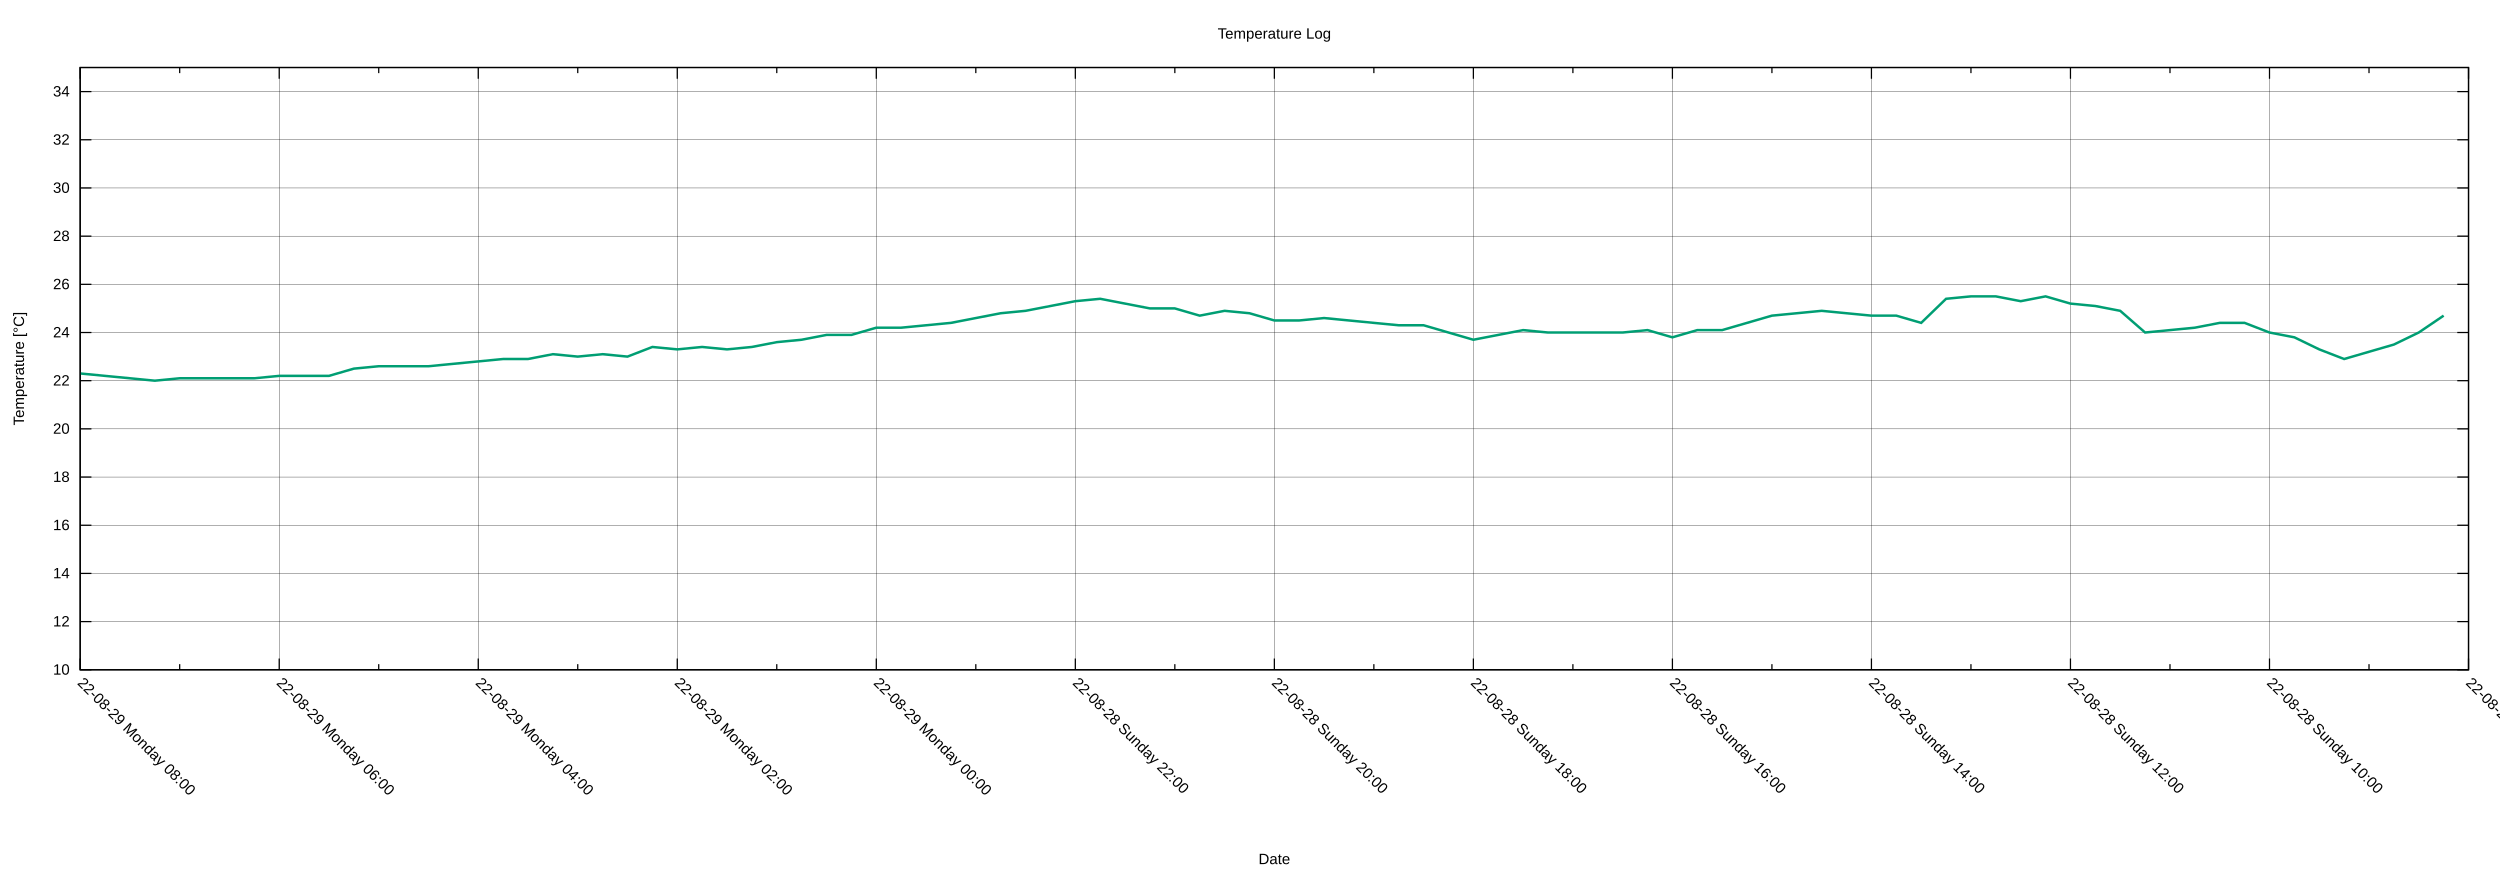
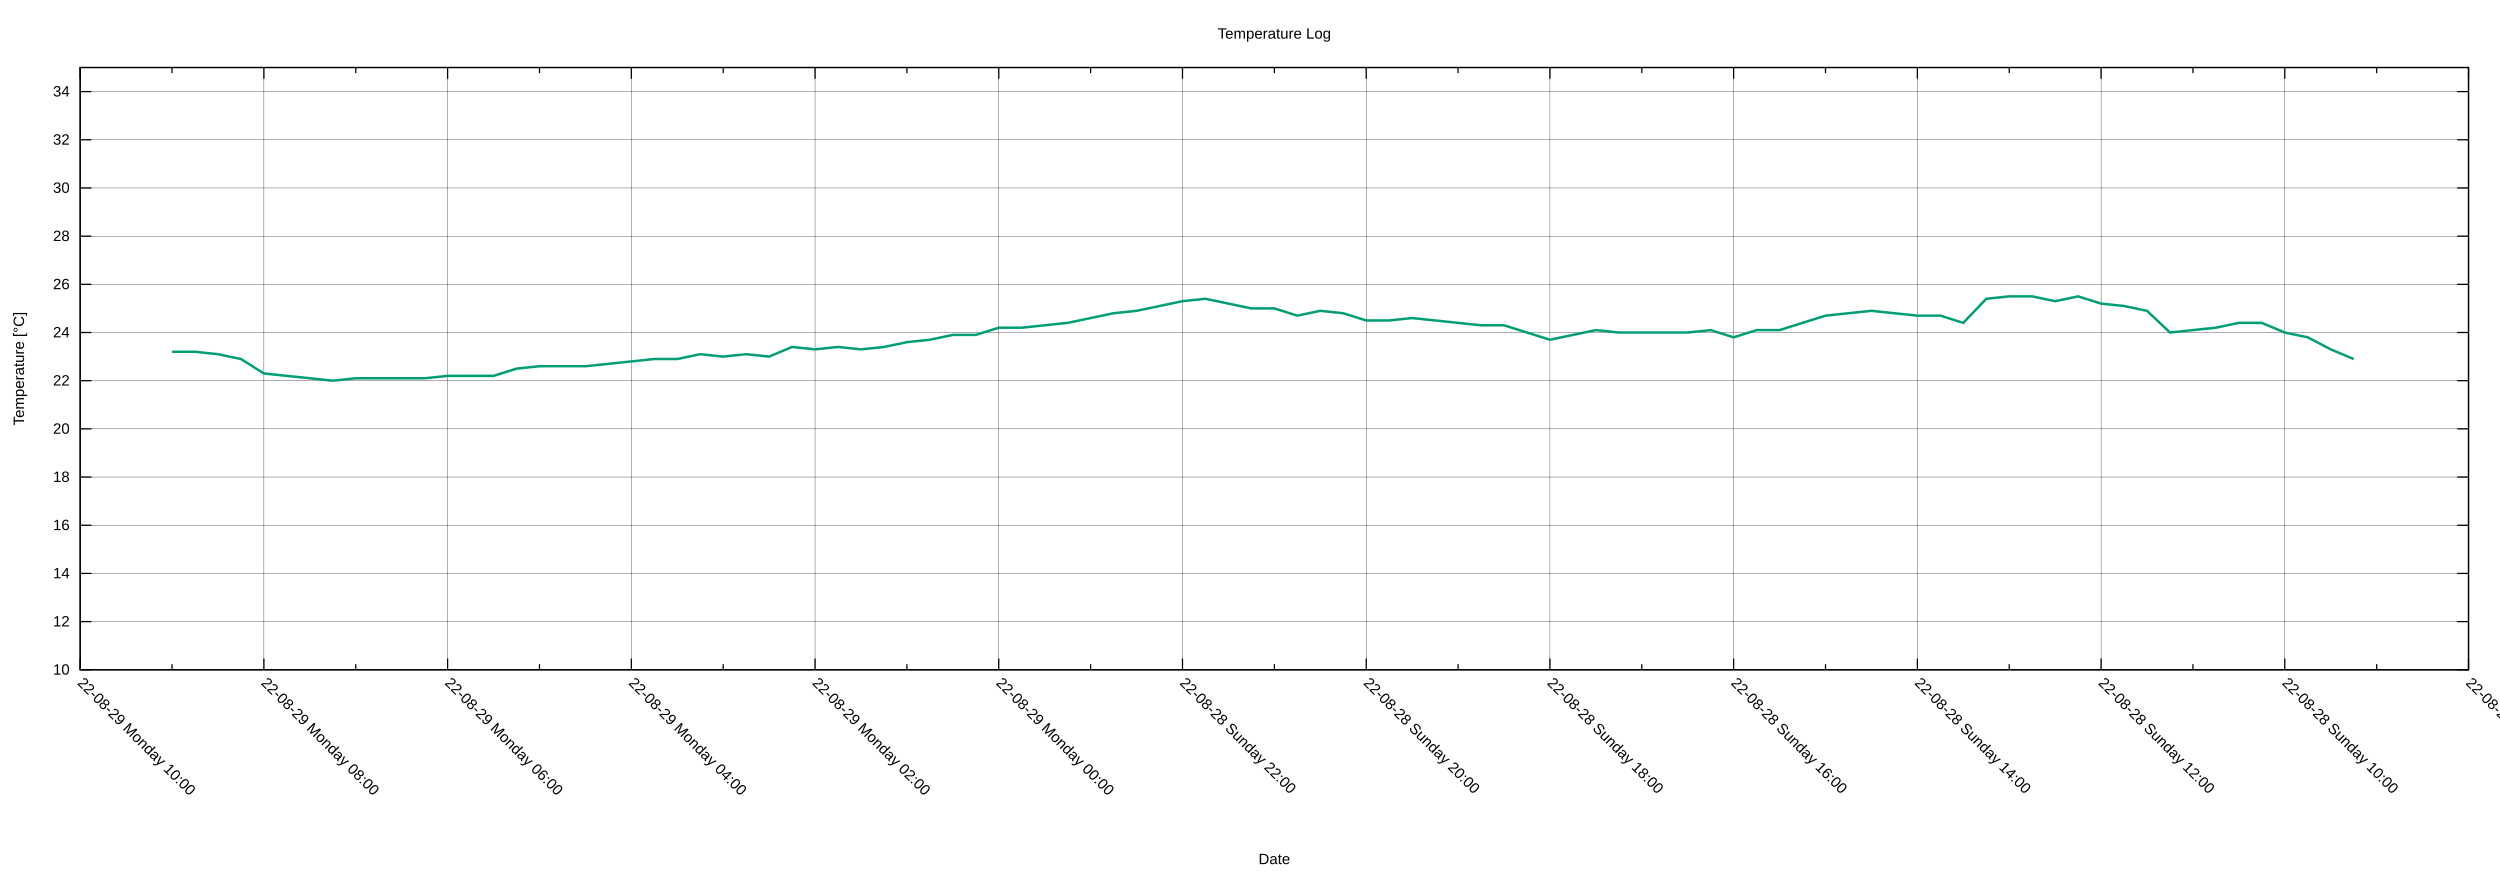
<svg xmlns="http://www.w3.org/2000/svg" xmlns:xlink="http://www.w3.org/1999/xlink" width="2000" height="700" viewBox="0 0 2000 700">
  <g id="gnuplot_canvas">
    <rect x="0" y="0" width="2000" height="700" fill="none" />
    <defs>
      <circle id="gpDot" r="0.5" stroke-width="0.5" stroke="currentColor" />
      <path id="gpPt0" stroke-width="0.222" stroke="currentColor" d="M-1,0 h2 M0,-1 v2" />
      <path id="gpPt1" stroke-width="0.222" stroke="currentColor" d="M-1,-1 L1,1 M1,-1 L-1,1" />
      <path id="gpPt2" stroke-width="0.222" stroke="currentColor" d="M-1,0 L1,0 M0,-1 L0,1 M-1,-1 L1,1 M-1,1 L1,-1" />
      <rect id="gpPt3" stroke-width="0.222" stroke="currentColor" x="-1" y="-1" width="2" height="2" />
      <rect id="gpPt4" stroke-width="0.222" stroke="currentColor" fill="currentColor" x="-1" y="-1" width="2" height="2" />
      <circle id="gpPt5" stroke-width="0.222" stroke="currentColor" cx="0" cy="0" r="1" />
      <use xlink:href="#gpPt5" id="gpPt6" fill="currentColor" stroke="none" />
      <path id="gpPt7" stroke-width="0.222" stroke="currentColor" d="M0,-1.33 L-1.33,0.67 L1.33,0.67 z" />
      <use xlink:href="#gpPt7" id="gpPt8" fill="currentColor" stroke="none" />
      <use xlink:href="#gpPt7" id="gpPt9" stroke="currentColor" transform="rotate(180)" />
      <use xlink:href="#gpPt9" id="gpPt10" fill="currentColor" stroke="none" />
      <use xlink:href="#gpPt3" id="gpPt11" stroke="currentColor" transform="rotate(45)" />
      <use xlink:href="#gpPt11" id="gpPt12" fill="currentColor" stroke="none" />
      <path id="gpPt13" stroke-width="0.222" stroke="currentColor" d="M0,1.330 L1.265,0.411 L0.782,-1.067 L-0.782,-1.076 L-1.265,0.411 z" />
      <use xlink:href="#gpPt13" id="gpPt14" fill="currentColor" stroke="none" />
      <filter id="textbox" filterUnits="objectBoundingBox" x="0" y="0" height="1" width="1">
        <feFlood flood-color="white" flood-opacity="1" result="bgnd" />
        <feComposite in="SourceGraphic" in2="bgnd" operator="atop" />
      </filter>
      <filter id="greybox" filterUnits="objectBoundingBox" x="0" y="0" height="1" width="1">
        <feFlood flood-color="lightgrey" flood-opacity="1" result="grey" />
        <feComposite in="SourceGraphic" in2="grey" operator="atop" />
      </filter>
    </defs>
    <g fill="none" color="white" stroke="currentColor" stroke-width="1.00" stroke-linecap="butt" stroke-linejoin="miter">
</g>
    <g fill="none" color="black" stroke="currentColor" stroke-width="1.00" stroke-linecap="butt" stroke-linejoin="miter">
</g>
    <g fill="none" color="black" stroke="black" stroke-width="0.25" stroke-linecap="butt" stroke-linejoin="miter">
</g>
    <g fill="none" color="black" stroke="currentColor" stroke-width="0.25" stroke-linecap="butt" stroke-linejoin="miter">
      <path stroke="black" class="gridline" d="M64.14,535.82 L1974.82,535.82  " />
    </g>
    <g fill="none" color="black" stroke="black" stroke-width="1.00" stroke-linecap="butt" stroke-linejoin="miter">
</g>
    <g fill="none" color="black" stroke="currentColor" stroke-width="1.00" stroke-linecap="butt" stroke-linejoin="miter">
      <path stroke="black" d="M64.14,535.82 L73.14,535.82 M1974.82,535.82 L1965.82,535.82  " />
      <g transform="translate(55.75,539.72)" stroke="none" fill="black" font-family="Arial" font-size="12.00" text-anchor="end">
        <text>
          <tspan font-family="Arial"> 10</tspan>
        </text>
      </g>
    </g>
    <g fill="none" color="black" stroke="currentColor" stroke-width="1.00" stroke-linecap="butt" stroke-linejoin="miter">
</g>
    <g fill="none" color="black" stroke="black" stroke-width="0.25" stroke-linecap="butt" stroke-linejoin="miter">
</g>
    <g fill="none" color="black" stroke="currentColor" stroke-width="0.25" stroke-linecap="butt" stroke-linejoin="miter">
      <path stroke="black" class="gridline" d="M64.14,497.28 L1974.82,497.28  " />
    </g>
    <g fill="none" color="black" stroke="black" stroke-width="1.00" stroke-linecap="butt" stroke-linejoin="miter">
</g>
    <g fill="none" color="black" stroke="currentColor" stroke-width="1.00" stroke-linecap="butt" stroke-linejoin="miter">
      <path stroke="black" d="M64.14,497.28 L73.14,497.28 M1974.82,497.28 L1965.82,497.28  " />
      <g transform="translate(55.75,501.18)" stroke="none" fill="black" font-family="Arial" font-size="12.00" text-anchor="end">
        <text>
          <tspan font-family="Arial"> 12</tspan>
        </text>
      </g>
    </g>
    <g fill="none" color="black" stroke="currentColor" stroke-width="1.00" stroke-linecap="butt" stroke-linejoin="miter">
</g>
    <g fill="none" color="black" stroke="black" stroke-width="0.25" stroke-linecap="butt" stroke-linejoin="miter">
</g>
    <g fill="none" color="black" stroke="currentColor" stroke-width="0.25" stroke-linecap="butt" stroke-linejoin="miter">
      <path stroke="black" class="gridline" d="M64.14,458.73 L1974.82,458.73  " />
    </g>
    <g fill="none" color="black" stroke="black" stroke-width="1.00" stroke-linecap="butt" stroke-linejoin="miter">
</g>
    <g fill="none" color="black" stroke="currentColor" stroke-width="1.00" stroke-linecap="butt" stroke-linejoin="miter">
      <path stroke="black" d="M64.14,458.73 L73.14,458.73 M1974.82,458.73 L1965.82,458.73  " />
      <g transform="translate(55.75,462.63)" stroke="none" fill="black" font-family="Arial" font-size="12.00" text-anchor="end">
        <text>
          <tspan font-family="Arial"> 14</tspan>
        </text>
      </g>
    </g>
    <g fill="none" color="black" stroke="currentColor" stroke-width="1.00" stroke-linecap="butt" stroke-linejoin="miter">
</g>
    <g fill="none" color="black" stroke="black" stroke-width="0.25" stroke-linecap="butt" stroke-linejoin="miter">
</g>
    <g fill="none" color="black" stroke="currentColor" stroke-width="0.25" stroke-linecap="butt" stroke-linejoin="miter">
      <path stroke="black" class="gridline" d="M64.14,420.19 L1974.82,420.19  " />
    </g>
    <g fill="none" color="black" stroke="black" stroke-width="1.00" stroke-linecap="butt" stroke-linejoin="miter">
</g>
    <g fill="none" color="black" stroke="currentColor" stroke-width="1.00" stroke-linecap="butt" stroke-linejoin="miter">
      <path stroke="black" d="M64.14,420.19 L73.14,420.19 M1974.82,420.19 L1965.82,420.19  " />
      <g transform="translate(55.75,424.09)" stroke="none" fill="black" font-family="Arial" font-size="12.00" text-anchor="end">
        <text>
          <tspan font-family="Arial"> 16</tspan>
        </text>
      </g>
    </g>
    <g fill="none" color="black" stroke="currentColor" stroke-width="1.00" stroke-linecap="butt" stroke-linejoin="miter">
</g>
    <g fill="none" color="black" stroke="black" stroke-width="0.25" stroke-linecap="butt" stroke-linejoin="miter">
</g>
    <g fill="none" color="black" stroke="currentColor" stroke-width="0.25" stroke-linecap="butt" stroke-linejoin="miter">
      <path stroke="black" class="gridline" d="M64.14,381.64 L1974.82,381.64  " />
    </g>
    <g fill="none" color="black" stroke="black" stroke-width="1.00" stroke-linecap="butt" stroke-linejoin="miter">
</g>
    <g fill="none" color="black" stroke="currentColor" stroke-width="1.00" stroke-linecap="butt" stroke-linejoin="miter">
      <path stroke="black" d="M64.14,381.64 L73.14,381.64 M1974.82,381.64 L1965.82,381.64  " />
      <g transform="translate(55.75,385.54)" stroke="none" fill="black" font-family="Arial" font-size="12.00" text-anchor="end">
        <text>
          <tspan font-family="Arial"> 18</tspan>
        </text>
      </g>
    </g>
    <g fill="none" color="black" stroke="currentColor" stroke-width="1.00" stroke-linecap="butt" stroke-linejoin="miter">
</g>
    <g fill="none" color="black" stroke="black" stroke-width="0.25" stroke-linecap="butt" stroke-linejoin="miter">
</g>
    <g fill="none" color="black" stroke="currentColor" stroke-width="0.25" stroke-linecap="butt" stroke-linejoin="miter">
      <path stroke="black" class="gridline" d="M64.14,343.10 L1974.82,343.10  " />
    </g>
    <g fill="none" color="black" stroke="black" stroke-width="1.00" stroke-linecap="butt" stroke-linejoin="miter">
</g>
    <g fill="none" color="black" stroke="currentColor" stroke-width="1.00" stroke-linecap="butt" stroke-linejoin="miter">
      <path stroke="black" d="M64.14,343.10 L73.14,343.10 M1974.82,343.10 L1965.82,343.10  " />
      <g transform="translate(55.75,347.00)" stroke="none" fill="black" font-family="Arial" font-size="12.00" text-anchor="end">
        <text>
          <tspan font-family="Arial"> 20</tspan>
        </text>
      </g>
    </g>
    <g fill="none" color="black" stroke="currentColor" stroke-width="1.00" stroke-linecap="butt" stroke-linejoin="miter">
</g>
    <g fill="none" color="black" stroke="black" stroke-width="0.25" stroke-linecap="butt" stroke-linejoin="miter">
</g>
    <g fill="none" color="black" stroke="currentColor" stroke-width="0.25" stroke-linecap="butt" stroke-linejoin="miter">
      <path stroke="black" class="gridline" d="M64.14,304.55 L1974.82,304.55  " />
    </g>
    <g fill="none" color="black" stroke="black" stroke-width="1.00" stroke-linecap="butt" stroke-linejoin="miter">
</g>
    <g fill="none" color="black" stroke="currentColor" stroke-width="1.00" stroke-linecap="butt" stroke-linejoin="miter">
      <path stroke="black" d="M64.14,304.55 L73.14,304.55 M1974.82,304.55 L1965.82,304.55  " />
      <g transform="translate(55.75,308.45)" stroke="none" fill="black" font-family="Arial" font-size="12.00" text-anchor="end">
        <text>
          <tspan font-family="Arial"> 22</tspan>
        </text>
      </g>
    </g>
    <g fill="none" color="black" stroke="currentColor" stroke-width="1.00" stroke-linecap="butt" stroke-linejoin="miter">
</g>
    <g fill="none" color="black" stroke="black" stroke-width="0.25" stroke-linecap="butt" stroke-linejoin="miter">
</g>
    <g fill="none" color="black" stroke="currentColor" stroke-width="0.25" stroke-linecap="butt" stroke-linejoin="miter">
      <path stroke="black" class="gridline" d="M64.14,266.01 L1974.82,266.01  " />
    </g>
    <g fill="none" color="black" stroke="black" stroke-width="1.00" stroke-linecap="butt" stroke-linejoin="miter">
</g>
    <g fill="none" color="black" stroke="currentColor" stroke-width="1.00" stroke-linecap="butt" stroke-linejoin="miter">
      <path stroke="black" d="M64.14,266.01 L73.14,266.01 M1974.82,266.01 L1965.82,266.01  " />
      <g transform="translate(55.75,269.91)" stroke="none" fill="black" font-family="Arial" font-size="12.00" text-anchor="end">
        <text>
          <tspan font-family="Arial"> 24</tspan>
        </text>
      </g>
    </g>
    <g fill="none" color="black" stroke="currentColor" stroke-width="1.00" stroke-linecap="butt" stroke-linejoin="miter">
</g>
    <g fill="none" color="black" stroke="black" stroke-width="0.25" stroke-linecap="butt" stroke-linejoin="miter">
</g>
    <g fill="none" color="black" stroke="currentColor" stroke-width="0.25" stroke-linecap="butt" stroke-linejoin="miter">
      <path stroke="black" class="gridline" d="M64.14,227.46 L1974.82,227.46  " />
    </g>
    <g fill="none" color="black" stroke="black" stroke-width="1.00" stroke-linecap="butt" stroke-linejoin="miter">
</g>
    <g fill="none" color="black" stroke="currentColor" stroke-width="1.00" stroke-linecap="butt" stroke-linejoin="miter">
      <path stroke="black" d="M64.14,227.46 L73.14,227.46 M1974.82,227.46 L1965.82,227.46  " />
      <g transform="translate(55.75,231.36)" stroke="none" fill="black" font-family="Arial" font-size="12.00" text-anchor="end">
        <text>
          <tspan font-family="Arial"> 26</tspan>
        </text>
      </g>
    </g>
    <g fill="none" color="black" stroke="currentColor" stroke-width="1.00" stroke-linecap="butt" stroke-linejoin="miter">
</g>
    <g fill="none" color="black" stroke="black" stroke-width="0.25" stroke-linecap="butt" stroke-linejoin="miter">
</g>
    <g fill="none" color="black" stroke="currentColor" stroke-width="0.25" stroke-linecap="butt" stroke-linejoin="miter">
      <path stroke="black" class="gridline" d="M64.14,188.92 L1974.82,188.92  " />
    </g>
    <g fill="none" color="black" stroke="black" stroke-width="1.00" stroke-linecap="butt" stroke-linejoin="miter">
</g>
    <g fill="none" color="black" stroke="currentColor" stroke-width="1.00" stroke-linecap="butt" stroke-linejoin="miter">
      <path stroke="black" d="M64.14,188.92 L73.14,188.92 M1974.82,188.92 L1965.82,188.92  " />
      <g transform="translate(55.75,192.82)" stroke="none" fill="black" font-family="Arial" font-size="12.00" text-anchor="end">
        <text>
          <tspan font-family="Arial"> 28</tspan>
        </text>
      </g>
    </g>
    <g fill="none" color="black" stroke="currentColor" stroke-width="1.00" stroke-linecap="butt" stroke-linejoin="miter">
</g>
    <g fill="none" color="black" stroke="black" stroke-width="0.25" stroke-linecap="butt" stroke-linejoin="miter">
</g>
    <g fill="none" color="black" stroke="currentColor" stroke-width="0.25" stroke-linecap="butt" stroke-linejoin="miter">
      <path stroke="black" class="gridline" d="M64.14,150.37 L1974.82,150.37  " />
    </g>
    <g fill="none" color="black" stroke="black" stroke-width="1.00" stroke-linecap="butt" stroke-linejoin="miter">
</g>
    <g fill="none" color="black" stroke="currentColor" stroke-width="1.00" stroke-linecap="butt" stroke-linejoin="miter">
      <path stroke="black" d="M64.14,150.37 L73.14,150.37 M1974.82,150.37 L1965.82,150.37  " />
      <g transform="translate(55.75,154.27)" stroke="none" fill="black" font-family="Arial" font-size="12.00" text-anchor="end">
        <text>
          <tspan font-family="Arial"> 30</tspan>
        </text>
      </g>
    </g>
    <g fill="none" color="black" stroke="currentColor" stroke-width="1.00" stroke-linecap="butt" stroke-linejoin="miter">
</g>
    <g fill="none" color="black" stroke="black" stroke-width="0.25" stroke-linecap="butt" stroke-linejoin="miter">
</g>
    <g fill="none" color="black" stroke="currentColor" stroke-width="0.25" stroke-linecap="butt" stroke-linejoin="miter">
      <path stroke="black" class="gridline" d="M64.14,111.83 L1974.82,111.83  " />
    </g>
    <g fill="none" color="black" stroke="black" stroke-width="1.00" stroke-linecap="butt" stroke-linejoin="miter">
</g>
    <g fill="none" color="black" stroke="currentColor" stroke-width="1.00" stroke-linecap="butt" stroke-linejoin="miter">
      <path stroke="black" d="M64.14,111.83 L73.14,111.83 M1974.82,111.83 L1965.82,111.83  " />
      <g transform="translate(55.75,115.73)" stroke="none" fill="black" font-family="Arial" font-size="12.00" text-anchor="end">
        <text>
          <tspan font-family="Arial"> 32</tspan>
        </text>
      </g>
    </g>
    <g fill="none" color="black" stroke="currentColor" stroke-width="1.00" stroke-linecap="butt" stroke-linejoin="miter">
</g>
    <g fill="none" color="black" stroke="black" stroke-width="0.25" stroke-linecap="butt" stroke-linejoin="miter">
</g>
    <g fill="none" color="black" stroke="currentColor" stroke-width="0.25" stroke-linecap="butt" stroke-linejoin="miter">
      <path stroke="black" class="gridline" d="M64.14,73.28 L1974.82,73.28  " />
    </g>
    <g fill="none" color="black" stroke="black" stroke-width="1.00" stroke-linecap="butt" stroke-linejoin="miter">
</g>
    <g fill="none" color="black" stroke="currentColor" stroke-width="1.00" stroke-linecap="butt" stroke-linejoin="miter">
      <path stroke="black" d="M64.14,73.28 L73.14,73.28 M1974.82,73.28 L1965.82,73.28  " />
      <g transform="translate(55.75,77.18)" stroke="none" fill="black" font-family="Arial" font-size="12.00" text-anchor="end">
        <text>
          <tspan font-family="Arial"> 34</tspan>
        </text>
      </g>
    </g>
    <g fill="none" color="black" stroke="currentColor" stroke-width="1.00" stroke-linecap="butt" stroke-linejoin="miter">
</g>
    <g fill="none" color="black" stroke="black" stroke-width="0.25" stroke-linecap="butt" stroke-linejoin="miter">
</g>
    <g fill="none" color="black" stroke="currentColor" stroke-width="0.25" stroke-linecap="butt" stroke-linejoin="miter">
      <path stroke="black" class="gridline" d="M1974.82,535.82 L1974.82,54.01  " />
    </g>
    <g fill="none" color="black" stroke="black" stroke-width="1.00" stroke-linecap="butt" stroke-linejoin="miter">
</g>
    <g fill="none" color="black" stroke="currentColor" stroke-width="1.00" stroke-linecap="butt" stroke-linejoin="miter">
      <path stroke="black" d="M1974.82,535.82 L1974.82,526.82 M1974.82,54.01 L1974.82,63.01  " />
      <g transform="translate(1972.06,546.97) rotate(45)" stroke="none" fill="black" font-family="Arial" font-size="12.00" text-anchor="start">
        <text>
          <tspan font-family="Arial">22-08-28 Sunday 08:00</tspan>
        </text>
      </g>
    </g>
    <g fill="none" color="black" stroke="currentColor" stroke-width="1.00" stroke-linecap="butt" stroke-linejoin="miter">
-       <path stroke="black" d="M1895.21,535.82 L1895.21,531.32 M1895.21,54.01 L1895.21,58.51  " />
-     </g>
-     <g fill="none" color="black" stroke="black" stroke-width="0.25" stroke-linecap="butt" stroke-linejoin="miter">
- </g>
-     <g fill="none" color="black" stroke="currentColor" stroke-width="0.25" stroke-linecap="butt" stroke-linejoin="miter">
-       <path stroke="black" class="gridline" d="M1815.60,535.82 L1815.60,54.01  " />
-     </g>
-     <g fill="none" color="black" stroke="black" stroke-width="1.00" stroke-linecap="butt" stroke-linejoin="miter">
- </g>
-     <g fill="none" color="black" stroke="currentColor" stroke-width="1.00" stroke-linecap="butt" stroke-linejoin="miter">
-       <path stroke="black" d="M1815.60,535.82 L1815.60,526.82 M1815.60,54.01 L1815.60,63.01  " />
-       <g transform="translate(1812.84,546.97) rotate(45)" stroke="none" fill="black" font-family="Arial" font-size="12.00" text-anchor="start">
+       <path stroke="black" d="M1901.33,535.82 L1901.33,531.32 M1901.33,54.01 L1901.33,58.51  " />
+     </g>
+     <g fill="none" color="black" stroke="black" stroke-width="0.25" stroke-linecap="butt" stroke-linejoin="miter">
+ </g>
+     <g fill="none" color="black" stroke="currentColor" stroke-width="0.25" stroke-linecap="butt" stroke-linejoin="miter">
+       <path stroke="black" class="gridline" d="M1827.84,535.82 L1827.84,54.01  " />
+     </g>
+     <g fill="none" color="black" stroke="black" stroke-width="1.00" stroke-linecap="butt" stroke-linejoin="miter">
+ </g>
+     <g fill="none" color="black" stroke="currentColor" stroke-width="1.00" stroke-linecap="butt" stroke-linejoin="miter">
+       <path stroke="black" d="M1827.84,535.82 L1827.84,526.82 M1827.84,54.01 L1827.84,63.01  " />
+       <g transform="translate(1825.08,546.97) rotate(45)" stroke="none" fill="black" font-family="Arial" font-size="12.00" text-anchor="start">
        <text>
          <tspan font-family="Arial">22-08-28 Sunday 10:00</tspan>
        </text>
      </g>
    </g>
    <g fill="none" color="black" stroke="currentColor" stroke-width="1.00" stroke-linecap="butt" stroke-linejoin="miter">
-       <path stroke="black" d="M1735.99,535.82 L1735.99,531.32 M1735.99,54.01 L1735.99,58.51  " />
-     </g>
-     <g fill="none" color="black" stroke="black" stroke-width="0.25" stroke-linecap="butt" stroke-linejoin="miter">
- </g>
-     <g fill="none" color="black" stroke="currentColor" stroke-width="0.25" stroke-linecap="butt" stroke-linejoin="miter">
-       <path stroke="black" class="gridline" d="M1656.37,535.82 L1656.37,54.01  " />
-     </g>
-     <g fill="none" color="black" stroke="black" stroke-width="1.00" stroke-linecap="butt" stroke-linejoin="miter">
- </g>
-     <g fill="none" color="black" stroke="currentColor" stroke-width="1.00" stroke-linecap="butt" stroke-linejoin="miter">
-       <path stroke="black" d="M1656.37,535.82 L1656.37,526.82 M1656.37,54.01 L1656.37,63.01  " />
-       <g transform="translate(1653.61,546.97) rotate(45)" stroke="none" fill="black" font-family="Arial" font-size="12.00" text-anchor="start">
+       <path stroke="black" d="M1754.36,535.82 L1754.36,531.32 M1754.36,54.01 L1754.36,58.51  " />
+     </g>
+     <g fill="none" color="black" stroke="black" stroke-width="0.25" stroke-linecap="butt" stroke-linejoin="miter">
+ </g>
+     <g fill="none" color="black" stroke="currentColor" stroke-width="0.25" stroke-linecap="butt" stroke-linejoin="miter">
+       <path stroke="black" class="gridline" d="M1680.87,535.82 L1680.87,54.01  " />
+     </g>
+     <g fill="none" color="black" stroke="black" stroke-width="1.00" stroke-linecap="butt" stroke-linejoin="miter">
+ </g>
+     <g fill="none" color="black" stroke="currentColor" stroke-width="1.00" stroke-linecap="butt" stroke-linejoin="miter">
+       <path stroke="black" d="M1680.87,535.82 L1680.87,526.82 M1680.87,54.01 L1680.87,63.01  " />
+       <g transform="translate(1678.11,546.97) rotate(45)" stroke="none" fill="black" font-family="Arial" font-size="12.00" text-anchor="start">
        <text>
          <tspan font-family="Arial">22-08-28 Sunday 12:00</tspan>
        </text>
      </g>
    </g>
    <g fill="none" color="black" stroke="currentColor" stroke-width="1.00" stroke-linecap="butt" stroke-linejoin="miter">
-       <path stroke="black" d="M1576.76,535.82 L1576.76,531.32 M1576.76,54.01 L1576.76,58.51  " />
-     </g>
-     <g fill="none" color="black" stroke="black" stroke-width="0.25" stroke-linecap="butt" stroke-linejoin="miter">
- </g>
-     <g fill="none" color="black" stroke="currentColor" stroke-width="0.25" stroke-linecap="butt" stroke-linejoin="miter">
-       <path stroke="black" class="gridline" d="M1497.15,535.82 L1497.15,54.01  " />
-     </g>
-     <g fill="none" color="black" stroke="black" stroke-width="1.00" stroke-linecap="butt" stroke-linejoin="miter">
- </g>
-     <g fill="none" color="black" stroke="currentColor" stroke-width="1.00" stroke-linecap="butt" stroke-linejoin="miter">
-       <path stroke="black" d="M1497.15,535.82 L1497.15,526.82 M1497.15,54.01 L1497.15,63.01  " />
-       <g transform="translate(1494.39,546.97) rotate(45)" stroke="none" fill="black" font-family="Arial" font-size="12.00" text-anchor="start">
+       <path stroke="black" d="M1607.38,535.82 L1607.38,531.32 M1607.38,54.01 L1607.38,58.51  " />
+     </g>
+     <g fill="none" color="black" stroke="black" stroke-width="0.25" stroke-linecap="butt" stroke-linejoin="miter">
+ </g>
+     <g fill="none" color="black" stroke="currentColor" stroke-width="0.25" stroke-linecap="butt" stroke-linejoin="miter">
+       <path stroke="black" class="gridline" d="M1533.89,535.82 L1533.89,54.01  " />
+     </g>
+     <g fill="none" color="black" stroke="black" stroke-width="1.00" stroke-linecap="butt" stroke-linejoin="miter">
+ </g>
+     <g fill="none" color="black" stroke="currentColor" stroke-width="1.00" stroke-linecap="butt" stroke-linejoin="miter">
+       <path stroke="black" d="M1533.89,535.82 L1533.89,526.82 M1533.89,54.01 L1533.89,63.01  " />
+       <g transform="translate(1531.13,546.97) rotate(45)" stroke="none" fill="black" font-family="Arial" font-size="12.00" text-anchor="start">
        <text>
          <tspan font-family="Arial">22-08-28 Sunday 14:00</tspan>
        </text>
      </g>
    </g>
    <g fill="none" color="black" stroke="currentColor" stroke-width="1.00" stroke-linecap="butt" stroke-linejoin="miter">
-       <path stroke="black" d="M1417.54,535.82 L1417.54,531.32 M1417.54,54.01 L1417.54,58.51  " />
-     </g>
-     <g fill="none" color="black" stroke="black" stroke-width="0.25" stroke-linecap="butt" stroke-linejoin="miter">
- </g>
-     <g fill="none" color="black" stroke="currentColor" stroke-width="0.25" stroke-linecap="butt" stroke-linejoin="miter">
-       <path stroke="black" class="gridline" d="M1337.93,535.82 L1337.93,54.01  " />
-     </g>
-     <g fill="none" color="black" stroke="black" stroke-width="1.00" stroke-linecap="butt" stroke-linejoin="miter">
- </g>
-     <g fill="none" color="black" stroke="currentColor" stroke-width="1.00" stroke-linecap="butt" stroke-linejoin="miter">
-       <path stroke="black" d="M1337.93,535.82 L1337.93,526.82 M1337.93,54.01 L1337.93,63.01  " />
-       <g transform="translate(1335.17,546.97) rotate(45)" stroke="none" fill="black" font-family="Arial" font-size="12.00" text-anchor="start">
+       <path stroke="black" d="M1460.41,535.82 L1460.41,531.32 M1460.41,54.01 L1460.41,58.51  " />
+     </g>
+     <g fill="none" color="black" stroke="black" stroke-width="0.25" stroke-linecap="butt" stroke-linejoin="miter">
+ </g>
+     <g fill="none" color="black" stroke="currentColor" stroke-width="0.25" stroke-linecap="butt" stroke-linejoin="miter">
+       <path stroke="black" class="gridline" d="M1386.92,535.82 L1386.92,54.01  " />
+     </g>
+     <g fill="none" color="black" stroke="black" stroke-width="1.00" stroke-linecap="butt" stroke-linejoin="miter">
+ </g>
+     <g fill="none" color="black" stroke="currentColor" stroke-width="1.00" stroke-linecap="butt" stroke-linejoin="miter">
+       <path stroke="black" d="M1386.92,535.82 L1386.92,526.82 M1386.92,54.01 L1386.92,63.01  " />
+       <g transform="translate(1384.16,546.97) rotate(45)" stroke="none" fill="black" font-family="Arial" font-size="12.00" text-anchor="start">
        <text>
          <tspan font-family="Arial">22-08-28 Sunday 16:00</tspan>
        </text>
      </g>
    </g>
    <g fill="none" color="black" stroke="currentColor" stroke-width="1.00" stroke-linecap="butt" stroke-linejoin="miter">
-       <path stroke="black" d="M1258.32,535.82 L1258.32,531.32 M1258.32,54.01 L1258.32,58.51  " />
-     </g>
-     <g fill="none" color="black" stroke="black" stroke-width="0.25" stroke-linecap="butt" stroke-linejoin="miter">
- </g>
-     <g fill="none" color="black" stroke="currentColor" stroke-width="0.25" stroke-linecap="butt" stroke-linejoin="miter">
-       <path stroke="black" class="gridline" d="M1178.70,535.82 L1178.70,54.01  " />
-     </g>
-     <g fill="none" color="black" stroke="black" stroke-width="1.00" stroke-linecap="butt" stroke-linejoin="miter">
- </g>
-     <g fill="none" color="black" stroke="currentColor" stroke-width="1.00" stroke-linecap="butt" stroke-linejoin="miter">
-       <path stroke="black" d="M1178.70,535.82 L1178.70,526.82 M1178.70,54.01 L1178.70,63.01  " />
-       <g transform="translate(1175.94,546.97) rotate(45)" stroke="none" fill="black" font-family="Arial" font-size="12.00" text-anchor="start">
+       <path stroke="black" d="M1313.43,535.82 L1313.43,531.32 M1313.43,54.01 L1313.43,58.51  " />
+     </g>
+     <g fill="none" color="black" stroke="black" stroke-width="0.25" stroke-linecap="butt" stroke-linejoin="miter">
+ </g>
+     <g fill="none" color="black" stroke="currentColor" stroke-width="0.25" stroke-linecap="butt" stroke-linejoin="miter">
+       <path stroke="black" class="gridline" d="M1239.94,535.82 L1239.94,54.01  " />
+     </g>
+     <g fill="none" color="black" stroke="black" stroke-width="1.00" stroke-linecap="butt" stroke-linejoin="miter">
+ </g>
+     <g fill="none" color="black" stroke="currentColor" stroke-width="1.00" stroke-linecap="butt" stroke-linejoin="miter">
+       <path stroke="black" d="M1239.94,535.82 L1239.94,526.82 M1239.94,54.01 L1239.94,63.01  " />
+       <g transform="translate(1237.18,546.97) rotate(45)" stroke="none" fill="black" font-family="Arial" font-size="12.00" text-anchor="start">
        <text>
          <tspan font-family="Arial">22-08-28 Sunday 18:00</tspan>
        </text>
      </g>
    </g>
    <g fill="none" color="black" stroke="currentColor" stroke-width="1.00" stroke-linecap="butt" stroke-linejoin="miter">
-       <path stroke="black" d="M1099.09,535.82 L1099.09,531.32 M1099.09,54.01 L1099.09,58.51  " />
-     </g>
-     <g fill="none" color="black" stroke="black" stroke-width="0.25" stroke-linecap="butt" stroke-linejoin="miter">
- </g>
-     <g fill="none" color="black" stroke="currentColor" stroke-width="0.25" stroke-linecap="butt" stroke-linejoin="miter">
-       <path stroke="black" class="gridline" d="M1019.48,535.82 L1019.48,54.01  " />
-     </g>
-     <g fill="none" color="black" stroke="black" stroke-width="1.00" stroke-linecap="butt" stroke-linejoin="miter">
- </g>
-     <g fill="none" color="black" stroke="currentColor" stroke-width="1.00" stroke-linecap="butt" stroke-linejoin="miter">
-       <path stroke="black" d="M1019.48,535.82 L1019.48,526.82 M1019.48,54.01 L1019.48,63.01  " />
-       <g transform="translate(1016.72,546.97) rotate(45)" stroke="none" fill="black" font-family="Arial" font-size="12.00" text-anchor="start">
+       <path stroke="black" d="M1166.46,535.82 L1166.46,531.32 M1166.46,54.01 L1166.46,58.51  " />
+     </g>
+     <g fill="none" color="black" stroke="black" stroke-width="0.25" stroke-linecap="butt" stroke-linejoin="miter">
+ </g>
+     <g fill="none" color="black" stroke="currentColor" stroke-width="0.25" stroke-linecap="butt" stroke-linejoin="miter">
+       <path stroke="black" class="gridline" d="M1092.97,535.82 L1092.97,54.01  " />
+     </g>
+     <g fill="none" color="black" stroke="black" stroke-width="1.00" stroke-linecap="butt" stroke-linejoin="miter">
+ </g>
+     <g fill="none" color="black" stroke="currentColor" stroke-width="1.00" stroke-linecap="butt" stroke-linejoin="miter">
+       <path stroke="black" d="M1092.97,535.82 L1092.97,526.82 M1092.97,54.01 L1092.97,63.01  " />
+       <g transform="translate(1090.21,546.97) rotate(45)" stroke="none" fill="black" font-family="Arial" font-size="12.00" text-anchor="start">
        <text>
          <tspan font-family="Arial">22-08-28 Sunday 20:00</tspan>
        </text>
      </g>
    </g>
    <g fill="none" color="black" stroke="currentColor" stroke-width="1.00" stroke-linecap="butt" stroke-linejoin="miter">
-       <path stroke="black" d="M939.87,535.82 L939.87,531.32 M939.87,54.01 L939.87,58.51  " />
-     </g>
-     <g fill="none" color="black" stroke="black" stroke-width="0.25" stroke-linecap="butt" stroke-linejoin="miter">
- </g>
-     <g fill="none" color="black" stroke="currentColor" stroke-width="0.25" stroke-linecap="butt" stroke-linejoin="miter">
-       <path stroke="black" class="gridline" d="M860.26,535.82 L860.26,54.01  " />
-     </g>
-     <g fill="none" color="black" stroke="black" stroke-width="1.00" stroke-linecap="butt" stroke-linejoin="miter">
- </g>
-     <g fill="none" color="black" stroke="currentColor" stroke-width="1.00" stroke-linecap="butt" stroke-linejoin="miter">
-       <path stroke="black" d="M860.26,535.82 L860.26,526.82 M860.26,54.01 L860.26,63.01  " />
-       <g transform="translate(857.50,546.97) rotate(45)" stroke="none" fill="black" font-family="Arial" font-size="12.00" text-anchor="start">
+       <path stroke="black" d="M1019.48,535.82 L1019.48,531.32 M1019.48,54.01 L1019.48,58.51  " />
+     </g>
+     <g fill="none" color="black" stroke="black" stroke-width="0.25" stroke-linecap="butt" stroke-linejoin="miter">
+ </g>
+     <g fill="none" color="black" stroke="currentColor" stroke-width="0.25" stroke-linecap="butt" stroke-linejoin="miter">
+       <path stroke="black" class="gridline" d="M945.99,535.82 L945.99,54.01  " />
+     </g>
+     <g fill="none" color="black" stroke="black" stroke-width="1.00" stroke-linecap="butt" stroke-linejoin="miter">
+ </g>
+     <g fill="none" color="black" stroke="currentColor" stroke-width="1.00" stroke-linecap="butt" stroke-linejoin="miter">
+       <path stroke="black" d="M945.99,535.82 L945.99,526.82 M945.99,54.01 L945.99,63.01  " />
+       <g transform="translate(943.23,546.97) rotate(45)" stroke="none" fill="black" font-family="Arial" font-size="12.00" text-anchor="start">
        <text>
          <tspan font-family="Arial">22-08-28 Sunday 22:00</tspan>
        </text>
      </g>
    </g>
    <g fill="none" color="black" stroke="currentColor" stroke-width="1.00" stroke-linecap="butt" stroke-linejoin="miter">
-       <path stroke="black" d="M780.65,535.82 L780.65,531.32 M780.65,54.01 L780.65,58.51  " />
-     </g>
-     <g fill="none" color="black" stroke="black" stroke-width="0.25" stroke-linecap="butt" stroke-linejoin="miter">
- </g>
-     <g fill="none" color="black" stroke="currentColor" stroke-width="0.25" stroke-linecap="butt" stroke-linejoin="miter">
-       <path stroke="black" class="gridline" d="M701.03,535.82 L701.03,54.01  " />
-     </g>
-     <g fill="none" color="black" stroke="black" stroke-width="1.00" stroke-linecap="butt" stroke-linejoin="miter">
- </g>
-     <g fill="none" color="black" stroke="currentColor" stroke-width="1.00" stroke-linecap="butt" stroke-linejoin="miter">
-       <path stroke="black" d="M701.03,535.82 L701.03,526.82 M701.03,54.01 L701.03,63.01  " />
-       <g transform="translate(698.27,546.97) rotate(45)" stroke="none" fill="black" font-family="Arial" font-size="12.00" text-anchor="start">
+       <path stroke="black" d="M872.50,535.82 L872.50,531.32 M872.50,54.01 L872.50,58.51  " />
+     </g>
+     <g fill="none" color="black" stroke="black" stroke-width="0.25" stroke-linecap="butt" stroke-linejoin="miter">
+ </g>
+     <g fill="none" color="black" stroke="currentColor" stroke-width="0.25" stroke-linecap="butt" stroke-linejoin="miter">
+       <path stroke="black" class="gridline" d="M799.02,535.82 L799.02,54.01  " />
+     </g>
+     <g fill="none" color="black" stroke="black" stroke-width="1.00" stroke-linecap="butt" stroke-linejoin="miter">
+ </g>
+     <g fill="none" color="black" stroke="currentColor" stroke-width="1.00" stroke-linecap="butt" stroke-linejoin="miter">
+       <path stroke="black" d="M799.02,535.82 L799.02,526.82 M799.02,54.01 L799.02,63.01  " />
+       <g transform="translate(796.26,546.97) rotate(45)" stroke="none" fill="black" font-family="Arial" font-size="12.00" text-anchor="start">
        <text>
          <tspan font-family="Arial">22-08-29 Monday 00:00</tspan>
        </text>
      </g>
    </g>
    <g fill="none" color="black" stroke="currentColor" stroke-width="1.00" stroke-linecap="butt" stroke-linejoin="miter">
-       <path stroke="black" d="M621.42,535.82 L621.42,531.32 M621.42,54.01 L621.42,58.51  " />
-     </g>
-     <g fill="none" color="black" stroke="black" stroke-width="0.25" stroke-linecap="butt" stroke-linejoin="miter">
- </g>
-     <g fill="none" color="black" stroke="currentColor" stroke-width="0.25" stroke-linecap="butt" stroke-linejoin="miter">
-       <path stroke="black" class="gridline" d="M541.81,535.82 L541.81,54.01  " />
-     </g>
-     <g fill="none" color="black" stroke="black" stroke-width="1.00" stroke-linecap="butt" stroke-linejoin="miter">
- </g>
-     <g fill="none" color="black" stroke="currentColor" stroke-width="1.00" stroke-linecap="butt" stroke-linejoin="miter">
-       <path stroke="black" d="M541.81,535.82 L541.81,526.82 M541.81,54.01 L541.81,63.01  " />
-       <g transform="translate(539.05,546.97) rotate(45)" stroke="none" fill="black" font-family="Arial" font-size="12.00" text-anchor="start">
+       <path stroke="black" d="M725.53,535.82 L725.53,531.32 M725.53,54.01 L725.53,58.51  " />
+     </g>
+     <g fill="none" color="black" stroke="black" stroke-width="0.25" stroke-linecap="butt" stroke-linejoin="miter">
+ </g>
+     <g fill="none" color="black" stroke="currentColor" stroke-width="0.25" stroke-linecap="butt" stroke-linejoin="miter">
+       <path stroke="black" class="gridline" d="M652.04,535.82 L652.04,54.01  " />
+     </g>
+     <g fill="none" color="black" stroke="black" stroke-width="1.00" stroke-linecap="butt" stroke-linejoin="miter">
+ </g>
+     <g fill="none" color="black" stroke="currentColor" stroke-width="1.00" stroke-linecap="butt" stroke-linejoin="miter">
+       <path stroke="black" d="M652.04,535.82 L652.04,526.82 M652.04,54.01 L652.04,63.01  " />
+       <g transform="translate(649.28,546.97) rotate(45)" stroke="none" fill="black" font-family="Arial" font-size="12.00" text-anchor="start">
        <text>
          <tspan font-family="Arial">22-08-29 Monday 02:00</tspan>
        </text>
      </g>
    </g>
    <g fill="none" color="black" stroke="currentColor" stroke-width="1.00" stroke-linecap="butt" stroke-linejoin="miter">
-       <path stroke="black" d="M462.20,535.82 L462.20,531.32 M462.20,54.01 L462.20,58.51  " />
-     </g>
-     <g fill="none" color="black" stroke="black" stroke-width="0.25" stroke-linecap="butt" stroke-linejoin="miter">
- </g>
-     <g fill="none" color="black" stroke="currentColor" stroke-width="0.25" stroke-linecap="butt" stroke-linejoin="miter">
-       <path stroke="black" class="gridline" d="M382.59,535.82 L382.59,54.01  " />
-     </g>
-     <g fill="none" color="black" stroke="black" stroke-width="1.00" stroke-linecap="butt" stroke-linejoin="miter">
- </g>
-     <g fill="none" color="black" stroke="currentColor" stroke-width="1.00" stroke-linecap="butt" stroke-linejoin="miter">
-       <path stroke="black" d="M382.59,535.82 L382.59,526.82 M382.59,54.01 L382.59,63.01  " />
-       <g transform="translate(379.83,546.97) rotate(45)" stroke="none" fill="black" font-family="Arial" font-size="12.00" text-anchor="start">
+       <path stroke="black" d="M578.55,535.82 L578.55,531.32 M578.55,54.01 L578.55,58.51  " />
+     </g>
+     <g fill="none" color="black" stroke="black" stroke-width="0.25" stroke-linecap="butt" stroke-linejoin="miter">
+ </g>
+     <g fill="none" color="black" stroke="currentColor" stroke-width="0.25" stroke-linecap="butt" stroke-linejoin="miter">
+       <path stroke="black" class="gridline" d="M505.07,535.82 L505.07,54.01  " />
+     </g>
+     <g fill="none" color="black" stroke="black" stroke-width="1.00" stroke-linecap="butt" stroke-linejoin="miter">
+ </g>
+     <g fill="none" color="black" stroke="currentColor" stroke-width="1.00" stroke-linecap="butt" stroke-linejoin="miter">
+       <path stroke="black" d="M505.07,535.82 L505.07,526.82 M505.07,54.01 L505.07,63.01  " />
+       <g transform="translate(502.31,546.97) rotate(45)" stroke="none" fill="black" font-family="Arial" font-size="12.00" text-anchor="start">
        <text>
          <tspan font-family="Arial">22-08-29 Monday 04:00</tspan>
        </text>
      </g>
    </g>
    <g fill="none" color="black" stroke="currentColor" stroke-width="1.00" stroke-linecap="butt" stroke-linejoin="miter">
-       <path stroke="black" d="M302.98,535.82 L302.98,531.32 M302.98,54.01 L302.98,58.51  " />
-     </g>
-     <g fill="none" color="black" stroke="black" stroke-width="0.25" stroke-linecap="butt" stroke-linejoin="miter">
- </g>
-     <g fill="none" color="black" stroke="currentColor" stroke-width="0.25" stroke-linecap="butt" stroke-linejoin="miter">
-       <path stroke="black" class="gridline" d="M223.36,535.82 L223.36,54.01  " />
-     </g>
-     <g fill="none" color="black" stroke="black" stroke-width="1.00" stroke-linecap="butt" stroke-linejoin="miter">
- </g>
-     <g fill="none" color="black" stroke="currentColor" stroke-width="1.00" stroke-linecap="butt" stroke-linejoin="miter">
-       <path stroke="black" d="M223.36,535.82 L223.36,526.82 M223.36,54.01 L223.36,63.01  " />
-       <g transform="translate(220.60,546.97) rotate(45)" stroke="none" fill="black" font-family="Arial" font-size="12.00" text-anchor="start">
+       <path stroke="black" d="M431.58,535.82 L431.58,531.32 M431.58,54.01 L431.58,58.51  " />
+     </g>
+     <g fill="none" color="black" stroke="black" stroke-width="0.25" stroke-linecap="butt" stroke-linejoin="miter">
+ </g>
+     <g fill="none" color="black" stroke="currentColor" stroke-width="0.25" stroke-linecap="butt" stroke-linejoin="miter">
+       <path stroke="black" class="gridline" d="M358.09,535.82 L358.09,54.01  " />
+     </g>
+     <g fill="none" color="black" stroke="black" stroke-width="1.00" stroke-linecap="butt" stroke-linejoin="miter">
+ </g>
+     <g fill="none" color="black" stroke="currentColor" stroke-width="1.00" stroke-linecap="butt" stroke-linejoin="miter">
+       <path stroke="black" d="M358.09,535.82 L358.09,526.82 M358.09,54.01 L358.09,63.01  " />
+       <g transform="translate(355.33,546.97) rotate(45)" stroke="none" fill="black" font-family="Arial" font-size="12.00" text-anchor="start">
        <text>
          <tspan font-family="Arial">22-08-29 Monday 06:00</tspan>
        </text>
      </g>
    </g>
    <g fill="none" color="black" stroke="currentColor" stroke-width="1.00" stroke-linecap="butt" stroke-linejoin="miter">
-       <path stroke="black" d="M143.75,535.82 L143.75,531.32 M143.75,54.01 L143.75,58.51  " />
+       <path stroke="black" d="M284.60,535.82 L284.60,531.32 M284.60,54.01 L284.60,58.51  " />
+     </g>
+     <g fill="none" color="black" stroke="black" stroke-width="0.25" stroke-linecap="butt" stroke-linejoin="miter">
+ </g>
+     <g fill="none" color="black" stroke="currentColor" stroke-width="0.25" stroke-linecap="butt" stroke-linejoin="miter">
+       <path stroke="black" class="gridline" d="M211.12,535.82 L211.12,54.01  " />
+     </g>
+     <g fill="none" color="black" stroke="black" stroke-width="1.00" stroke-linecap="butt" stroke-linejoin="miter">
+ </g>
+     <g fill="none" color="black" stroke="currentColor" stroke-width="1.00" stroke-linecap="butt" stroke-linejoin="miter">
+       <path stroke="black" d="M211.12,535.82 L211.12,526.82 M211.12,54.01 L211.12,63.01  " />
+       <g transform="translate(208.36,546.97) rotate(45)" stroke="none" fill="black" font-family="Arial" font-size="12.00" text-anchor="start">
+         <text>
+           <tspan font-family="Arial">22-08-29 Monday 08:00</tspan>
+         </text>
+       </g>
+     </g>
+     <g fill="none" color="black" stroke="currentColor" stroke-width="1.00" stroke-linecap="butt" stroke-linejoin="miter">
+       <path stroke="black" d="M137.63,535.82 L137.63,531.32 M137.63,54.01 L137.63,58.51  " />
    </g>
    <g fill="none" color="black" stroke="black" stroke-width="0.25" stroke-linecap="butt" stroke-linejoin="miter">
</g>
    <g fill="none" color="black" stroke="currentColor" stroke-width="0.25" stroke-linecap="butt" stroke-linejoin="miter">
      <path stroke="black" class="gridline" d="M64.14,535.82 L64.14,54.01  " />
    </g>
    <g fill="none" color="black" stroke="black" stroke-width="1.00" stroke-linecap="butt" stroke-linejoin="miter">
</g>
    <g fill="none" color="black" stroke="currentColor" stroke-width="1.00" stroke-linecap="butt" stroke-linejoin="miter">
      <path stroke="black" d="M64.14,535.82 L64.14,526.82 M64.14,54.01 L64.14,63.01  " />
      <g transform="translate(61.38,546.97) rotate(45)" stroke="none" fill="black" font-family="Arial" font-size="12.00" text-anchor="start">
        <text>
-           <tspan font-family="Arial">22-08-29 Monday 08:00</tspan>
+           <tspan font-family="Arial">22-08-29 Monday 10:00</tspan>
        </text>
      </g>
    </g>
    <g fill="none" color="black" stroke="currentColor" stroke-width="1.00" stroke-linecap="butt" stroke-linejoin="miter">
</g>
    <g fill="none" color="black" stroke="currentColor" stroke-width="1.00" stroke-linecap="butt" stroke-linejoin="miter">
      <path stroke="black" d="M64.14,54.01 L64.14,535.82 L1974.82,535.82 L1974.82,54.01 L64.14,54.01 Z  " />
    </g>
    <g fill="none" color="black" stroke="currentColor" stroke-width="1.00" stroke-linecap="butt" stroke-linejoin="miter">
      <g transform="translate(19.18,294.92) rotate(270)" stroke="none" fill="black" font-family="Arial" font-size="12.00" text-anchor="middle">
        <text>
          <tspan font-family="Arial">Temperature [°C]</tspan>
        </text>
      </g>
    </g>
    <g fill="none" color="black" stroke="currentColor" stroke-width="1.00" stroke-linecap="butt" stroke-linejoin="miter">
      <g transform="translate(1019.48,691.30)" stroke="none" fill="black" font-family="Arial" font-size="12.00" text-anchor="middle">
        <text>
          <tspan font-family="Arial">Date</tspan>
        </text>
      </g>
    </g>
    <g fill="none" color="black" stroke="currentColor" stroke-width="1.00" stroke-linecap="butt" stroke-linejoin="miter">
</g>
    <g id="gnuplot_plot_1">
      <g fill="none" color="white" stroke="currentColor" stroke-width="2.00" stroke-linecap="butt" stroke-linejoin="miter">
</g>
      <g fill="none" color="black" stroke="currentColor" stroke-width="2.00" stroke-linecap="butt" stroke-linejoin="miter">
-         <path stroke="rgb(  0, 158, 115)" d="M64.14,298.77 L84.04,300.70 L103.95,302.62 L123.85,304.55 L143.75,302.62 L163.65,302.62 L183.56,302.62 L203.46,302.62   L223.36,300.70 L243.27,300.70 L263.17,300.70 L283.07,294.91 L302.98,292.99 L322.88,292.99 L342.78,292.99 L362.68,291.06   L382.59,289.13 L402.49,287.21 L422.39,287.21 L442.30,283.35 L462.20,285.28 L482.10,283.35 L502.00,285.28 L521.91,277.57   L541.81,279.50 L561.71,277.57 L581.62,279.50 L601.52,277.57 L621.42,273.72 L641.32,271.79 L661.23,267.93 L681.13,267.93   L701.03,262.15 L720.94,262.15 L740.84,260.22 L760.74,258.30 L780.65,254.44 L800.55,250.59 L820.45,248.66 L840.35,244.81   L860.26,240.95 L880.16,239.03 L900.06,242.88 L919.97,246.73 L939.87,246.73 L959.77,252.52 L979.67,248.66 L999.58,250.59   L1019.48,256.37 L1039.38,256.37 L1059.29,254.44 L1079.19,256.37 L1099.09,258.30 L1118.99,260.22 L1138.90,260.22 L1158.80,266.01   L1178.70,271.79 L1198.61,267.93 L1218.51,264.08 L1238.41,266.01 L1258.32,266.01 L1278.22,266.01 L1298.12,266.01 L1318.02,264.08   L1337.93,269.86 L1357.83,264.08 L1377.73,264.08 L1397.64,258.30 L1417.54,252.52 L1437.44,250.59 L1457.34,248.66 L1477.25,250.59   L1497.15,252.52 L1517.05,252.52 L1536.96,258.30 L1556.86,239.03 L1576.76,237.10 L1596.66,237.10 L1616.57,240.95 L1636.47,237.10   L1656.37,242.88 L1676.28,244.81 L1696.18,248.66 L1716.08,266.01 L1735.99,264.08 L1755.89,262.15 L1775.79,258.30 L1795.69,258.30   L1815.60,266.01 L1835.50,269.86 L1855.40,279.50 L1875.31,287.21 L1895.21,281.42 L1915.11,275.64 L1935.01,266.01 L1954.92,252.52    " />
+         <path stroke="rgb(  0, 158, 115)" d="M137.63,281.42 L156.00,281.42 L174.37,283.35 L192.74,287.21 L211.12,298.77 L229.49,300.70 L247.86,302.62 L266.23,304.55   L284.60,302.62 L302.98,302.62 L321.35,302.62 L339.72,302.62 L358.09,300.70 L376.46,300.70 L394.83,300.70 L413.21,294.91   L431.58,292.99 L449.95,292.99 L468.32,292.99 L486.69,291.06 L505.07,289.13 L523.44,287.21 L541.81,287.21 L560.18,283.35   L578.55,285.28 L596.93,283.35 L615.30,285.28 L633.67,277.57 L652.04,279.50 L670.41,277.57 L688.79,279.50 L707.16,277.57   L725.53,273.72 L743.90,271.79 L762.27,267.93 L780.65,267.93 L799.02,262.15 L817.39,262.15 L835.76,260.22 L854.13,258.30   L872.50,254.44 L890.88,250.59 L909.25,248.66 L927.62,244.81 L945.99,240.95 L964.36,239.03 L982.74,242.88 L1001.11,246.73   L1019.48,246.73 L1037.85,252.52 L1056.22,248.66 L1074.60,250.59 L1092.97,256.37 L1111.34,256.37 L1129.71,254.44 L1148.08,256.37   L1166.46,258.30 L1184.83,260.22 L1203.20,260.22 L1221.57,266.01 L1239.94,271.79 L1258.32,267.93 L1276.69,264.08 L1295.06,266.01   L1313.43,266.01 L1331.80,266.01 L1350.17,266.01 L1368.55,264.08 L1386.92,269.86 L1405.29,264.08 L1423.66,264.08 L1442.03,258.30   L1460.41,252.52 L1478.78,250.59 L1497.15,248.66 L1515.52,250.59 L1533.89,252.52 L1552.27,252.52 L1570.64,258.30 L1589.01,239.03   L1607.38,237.10 L1625.75,237.10 L1644.13,240.95 L1662.50,237.10 L1680.87,242.88 L1699.24,244.81 L1717.61,248.66 L1735.99,266.01   L1754.36,264.08 L1772.73,262.15 L1791.10,258.30 L1809.47,258.30 L1827.84,266.01 L1846.22,269.86 L1864.59,279.50 L1882.96,287.21    " />
      </g>
    </g>
    <g fill="none" color="black" stroke="currentColor" stroke-width="2.00" stroke-linecap="butt" stroke-linejoin="miter">
</g>
    <g fill="none" color="black" stroke="black" stroke-width="1.00" stroke-linecap="butt" stroke-linejoin="miter">
</g>
    <g fill="none" color="black" stroke="currentColor" stroke-width="1.00" stroke-linecap="butt" stroke-linejoin="miter">
      <path stroke="black" d="M64.14,54.01 L64.14,535.82 L1974.82,535.82 L1974.82,54.01 L64.14,54.01 Z  " />
    </g>
    <g fill="none" color="black" stroke="currentColor" stroke-width="1.00" stroke-linecap="butt" stroke-linejoin="miter">
      <g transform="translate(1019.48,30.91)" stroke="none" fill="black" font-family="Arial" font-size="12.00" text-anchor="middle">
        <text>
          <tspan font-family="Arial">Temperature Log</tspan>
        </text>
      </g>
    </g>
    <g fill="none" color="black" stroke="currentColor" stroke-width="1.00" stroke-linecap="butt" stroke-linejoin="miter">
</g>
  </g>
</svg>
